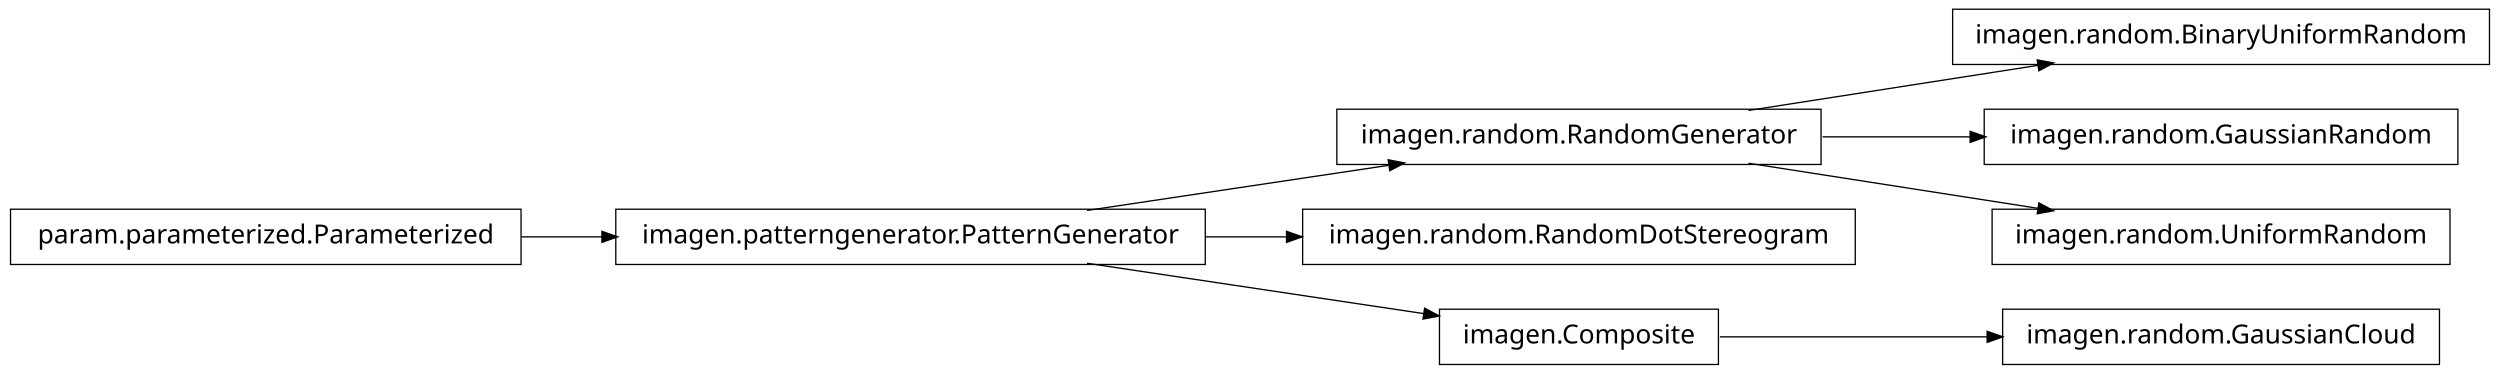
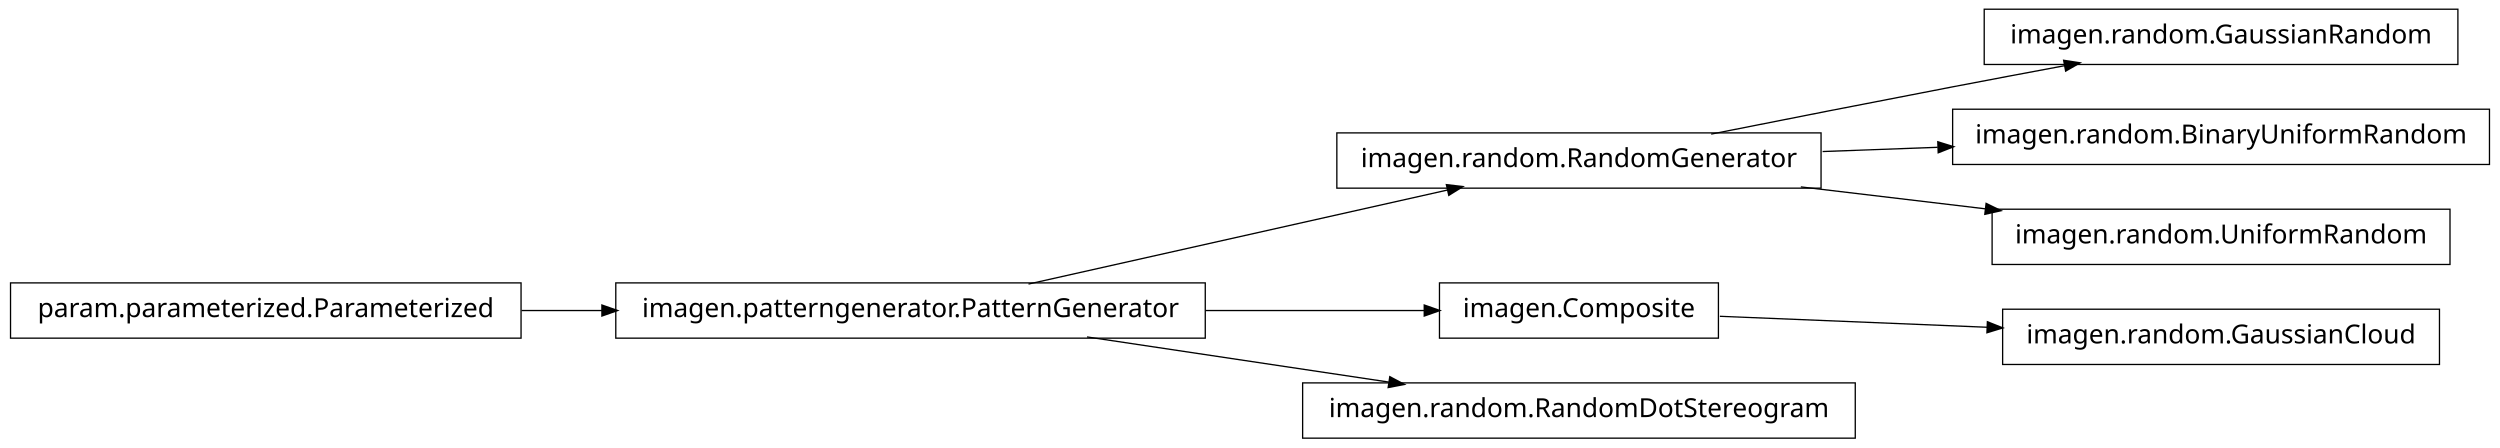
- <svg xmlns="http://www.w3.org/2000/svg" width="950pt" height="142pt" viewBox="0.00 0.00 950.00 142.00">
-   <g id="graph1" class="graph" transform="scale(1 1) rotate(0) translate(4 138)">
-     <polygon fill="white" stroke="white" points="-4,5 -4,-138 947,-138 947,5 -4,5" />
+ <svg xmlns="http://www.w3.org/2000/svg" width="950pt" height="170pt" viewBox="0.00 0.00 950.00 170.00">
+   <g id="graph1" class="graph" transform="scale(1 1) rotate(0) translate(4 166)">
+     <polygon fill="white" stroke="white" points="-4,5 -4,-166 947,-166 947,5 -4,5" />
    <g id="node1" class="node">
-       <polygon fill="none" stroke="black" stroke-width="0.5" points="688,-96.5 504,-96.5 504,-75.5 688,-75.5 688,-96.5" />
-       <text text-anchor="middle" x="596" y="-83.5" font-family="Vera" font-size="10.00">imagen.random.RandomGenerator</text>
-     </g>
-     <g id="node6" class="node">
-       <polygon fill="none" stroke="black" stroke-width="0.5" points="942,-134.5 738,-134.5 738,-113.5 942,-113.5 942,-134.5" />
-       <text text-anchor="middle" x="840" y="-121.5" font-family="Vera" font-size="10.00">imagen.random.BinaryUniformRandom</text>
-     </g>
-     <g id="edge6" class="edge">
-       <path fill="none" stroke="black" stroke-width="0.5" d="M660.427,-96.034C694.34,-101.315 735.953,-107.796 770.579,-113.189" />
-       <polygon fill="black" stroke="black" points="770.425,-114.936 775.635,-113.976 770.964,-111.477 770.425,-114.936" />
-     </g>
-     <g id="node12" class="node">
-       <polygon fill="none" stroke="black" stroke-width="0.5" points="930,-96.5 750,-96.5 750,-75.5 930,-75.5 930,-96.5" />
-       <text text-anchor="middle" x="840" y="-83.5" font-family="Vera" font-size="10.00">imagen.random.GaussianRandom</text>
-     </g>
-     <g id="edge12" class="edge">
-       <path fill="none" stroke="black" stroke-width="0.5" d="M688.594,-86C706.955,-86 726.261,-86 744.711,-86" />
-       <polygon fill="black" stroke="black" points="744.89,-87.75 749.89,-86 744.89,-84.25 744.89,-87.75" />
-     </g>
-     <g id="node14" class="node">
-       <polygon fill="none" stroke="black" stroke-width="0.5" points="927,-58.5 753,-58.5 753,-37.5 927,-37.5 927,-58.5" />
-       <text text-anchor="middle" x="840" y="-45.5" font-family="Vera" font-size="10.00">imagen.random.UniformRandom</text>
-     </g>
-     <g id="edge14" class="edge">
-       <path fill="none" stroke="black" stroke-width="0.5" d="M660.427,-75.966C694.34,-70.685 735.953,-64.204 770.579,-58.812" />
-       <polygon fill="black" stroke="black" points="770.964,-60.523 775.635,-58.024 770.425,-57.064 770.964,-60.523" />
-     </g>
-     <g id="node2" class="node">
      <polygon fill="none" stroke="black" stroke-width="0.5" points="454,-58.5 230,-58.5 230,-37.5 454,-37.5 454,-58.5" />
      <text text-anchor="middle" x="342" y="-45.5" font-family="Vera" font-size="10.00">imagen.patterngenerator.PatternGenerator</text>
    </g>
-     <g id="edge2" class="edge">
-       <path fill="none" stroke="black" stroke-width="0.5" d="M409.068,-58.034C444.37,-63.315 487.689,-69.796 523.734,-75.189" />
-       <polygon fill="black" stroke="black" points="523.793,-76.967 528.997,-75.976 524.311,-73.505 523.793,-76.967" />
+     <g id="node5" class="node">
+       <polygon fill="none" stroke="black" stroke-width="0.5" points="688,-115.5 504,-115.5 504,-94.5 688,-94.5 688,-115.5" />
+       <text text-anchor="middle" x="596" y="-102.5" font-family="Vera" font-size="10.00">imagen.random.RandomGenerator</text>
    </g>
-     <g id="node8" class="node">
-       <polygon fill="none" stroke="black" stroke-width="0.5" points="701,-58.5 491,-58.5 491,-37.5 701,-37.5 701,-58.5" />
-       <text text-anchor="middle" x="596" y="-45.5" font-family="Vera" font-size="10.00">imagen.random.RandomDotStereogram</text>
+     <g id="edge6" class="edge">
+       <path fill="none" stroke="black" stroke-width="0.5" d="M386.825,-58.059C431.484,-68.081 499.901,-83.434 546.223,-93.829" />
+       <polygon fill="black" stroke="black" points="545.934,-95.558 551.196,-94.946 546.701,-92.143 545.934,-95.558" />
    </g>
-     <g id="edge8" class="edge">
-       <path fill="none" stroke="black" stroke-width="0.5" d="M454.147,-48C464.426,-48 474.837,-48 485.104,-48" />
-       <polygon fill="black" stroke="black" points="485.132,-49.75 490.132,-48 485.132,-46.25 485.132,-49.75" />
+     <g id="node9" class="node">
+       <polygon fill="none" stroke="black" stroke-width="0.5" points="649,-58.5 543,-58.5 543,-37.5 649,-37.5 649,-58.5" />
+       <text text-anchor="middle" x="596" y="-45.5" font-family="Vera" font-size="10.00">imagen.Composite</text>
    </g>
-     <g id="node10" class="node">
-       <polygon fill="none" stroke="black" stroke-width="0.5" points="649,-20.5 543,-20.5 543,0.5 649,0.5 649,-20.5" />
-       <text text-anchor="middle" x="596" y="-7.5" font-family="Vera" font-size="10.00">imagen.Composite</text>
+     <g id="edge12" class="edge">
+       <path fill="none" stroke="black" stroke-width="0.5" d="M454.147,-48C482.808,-48 512.492,-48 537.251,-48" />
+       <polygon fill="black" stroke="black" points="537.458,-49.75 542.458,-48 537.458,-46.25 537.458,-49.75" />
    </g>
-     <g id="edge10" class="edge">
-       <path fill="none" stroke="black" stroke-width="0.5" d="M409.068,-37.966C448.875,-32.011 498.876,-24.53 537.146,-18.805" />
-       <polygon fill="black" stroke="black" points="537.542,-20.515 542.228,-18.045 537.024,-17.054 537.542,-20.515" />
+     <g id="node16" class="node">
+       <polygon fill="none" stroke="black" stroke-width="0.5" points="701,-20.5 491,-20.5 491,0.5 701,0.5 701,-20.5" />
+       <text text-anchor="middle" x="596" y="-7.5" font-family="Vera" font-size="10.00">imagen.random.RandomDotStereogram</text>
    </g>
-     <g id="node4" class="node">
+     <g id="edge16" class="edge">
+       <path fill="none" stroke="black" stroke-width="0.5" d="M409.068,-37.966C444.37,-32.685 487.689,-26.204 523.734,-20.811" />
+       <polygon fill="black" stroke="black" points="524.311,-22.495 528.997,-20.024 523.793,-19.033 524.311,-22.495" />
+     </g>
+     <g id="node2" class="node">
      <polygon fill="none" stroke="black" stroke-width="0.5" points="194,-58.5 5.68434e-14,-58.5 0,-37.5 194,-37.5 194,-58.5" />
      <text text-anchor="middle" x="97" y="-45.5" font-family="Vera" font-size="10.00">param.parameterized.Parameterized</text>
    </g>
-     <g id="edge4" class="edge">
+     <g id="edge2" class="edge">
      <path fill="none" stroke="black" stroke-width="0.5" d="M194.182,-48C204.286,-48 214.629,-48 224.922,-48" />
      <polygon fill="black" stroke="black" points="224.969,-49.75 229.969,-48 224.969,-46.25 224.969,-49.75" />
    </g>
-     <g id="node16" class="node">
-       <polygon fill="none" stroke="black" stroke-width="0.5" points="923,-20.5 757,-20.5 757,0.5 923,0.5 923,-20.5" />
-       <text text-anchor="middle" x="840" y="-7.5" font-family="Vera" font-size="10.00">imagen.random.GaussianCloud</text>
+     <g id="node4" class="node">
+       <polygon fill="none" stroke="black" stroke-width="0.5" points="930,-162.5 750,-162.5 750,-141.5 930,-141.5 930,-162.5" />
+       <text text-anchor="middle" x="840" y="-149.5" font-family="Vera" font-size="10.00">imagen.random.GaussianRandom</text>
    </g>
-     <g id="edge16" class="edge">
-       <path fill="none" stroke="black" stroke-width="0.5" d="M649.547,-10C679.364,-10 717.246,-10 751.359,-10" />
-       <polygon fill="black" stroke="black" points="751.364,-11.75 756.364,-10 751.364,-8.25 751.364,-11.75" />
+     <g id="edge4" class="edge">
+       <path fill="none" stroke="black" stroke-width="0.5" d="M646.249,-115.042C673.403,-120.435 707.523,-127.157 738,-133 751.786,-135.643 766.631,-138.438 780.613,-141.047" />
+       <polygon fill="black" stroke="black" points="780.485,-142.803 785.721,-141.999 781.126,-139.362 780.485,-142.803" />
+     </g>
+     <g id="node11" class="node">
+       <polygon fill="none" stroke="black" stroke-width="0.5" points="942,-124.5 738,-124.5 738,-103.5 942,-103.5 942,-124.5" />
+       <text text-anchor="middle" x="840" y="-111.5" font-family="Vera" font-size="10.00">imagen.random.BinaryUniformRandom</text>
+     </g>
+     <g id="edge10" class="edge">
+       <path fill="none" stroke="black" stroke-width="0.5" d="M688.594,-108.415C702.882,-108.942 717.743,-109.491 732.327,-110.028" />
+       <polygon fill="black" stroke="black" points="732.624,-111.791 737.685,-110.226 732.753,-108.293 732.624,-111.791" />
+     </g>
+     <g id="node14" class="node">
+       <polygon fill="none" stroke="black" stroke-width="0.5" points="927,-86.5 753,-86.5 753,-65.5 927,-65.5 927,-86.5" />
+       <text text-anchor="middle" x="840" y="-73.5" font-family="Vera" font-size="10.00">imagen.random.UniformRandom</text>
+     </g>
+     <g id="edge14" class="edge">
+       <path fill="none" stroke="black" stroke-width="0.5" d="M680.313,-94.979C702.98,-92.285 727.572,-89.362 750.51,-86.636" />
+       <polygon fill="black" stroke="black" points="750.926,-88.349 755.684,-86.021 750.512,-84.874 750.926,-88.349" />
+     </g>
+     <g id="node8" class="node">
+       <polygon fill="none" stroke="black" stroke-width="0.5" points="923,-48.5 757,-48.5 757,-27.5 923,-27.5 923,-48.5" />
+       <text text-anchor="middle" x="840" y="-35.5" font-family="Vera" font-size="10.00">imagen.random.GaussianCloud</text>
+     </g>
+     <g id="edge8" class="edge">
+       <path fill="none" stroke="black" stroke-width="0.5" d="M649.547,-45.806C679.364,-44.584 717.246,-43.031 751.359,-41.633" />
+       <polygon fill="black" stroke="black" points="751.44,-43.381 756.364,-41.428 751.296,-39.884 751.44,-43.381" />
    </g>
  </g>
</svg>
